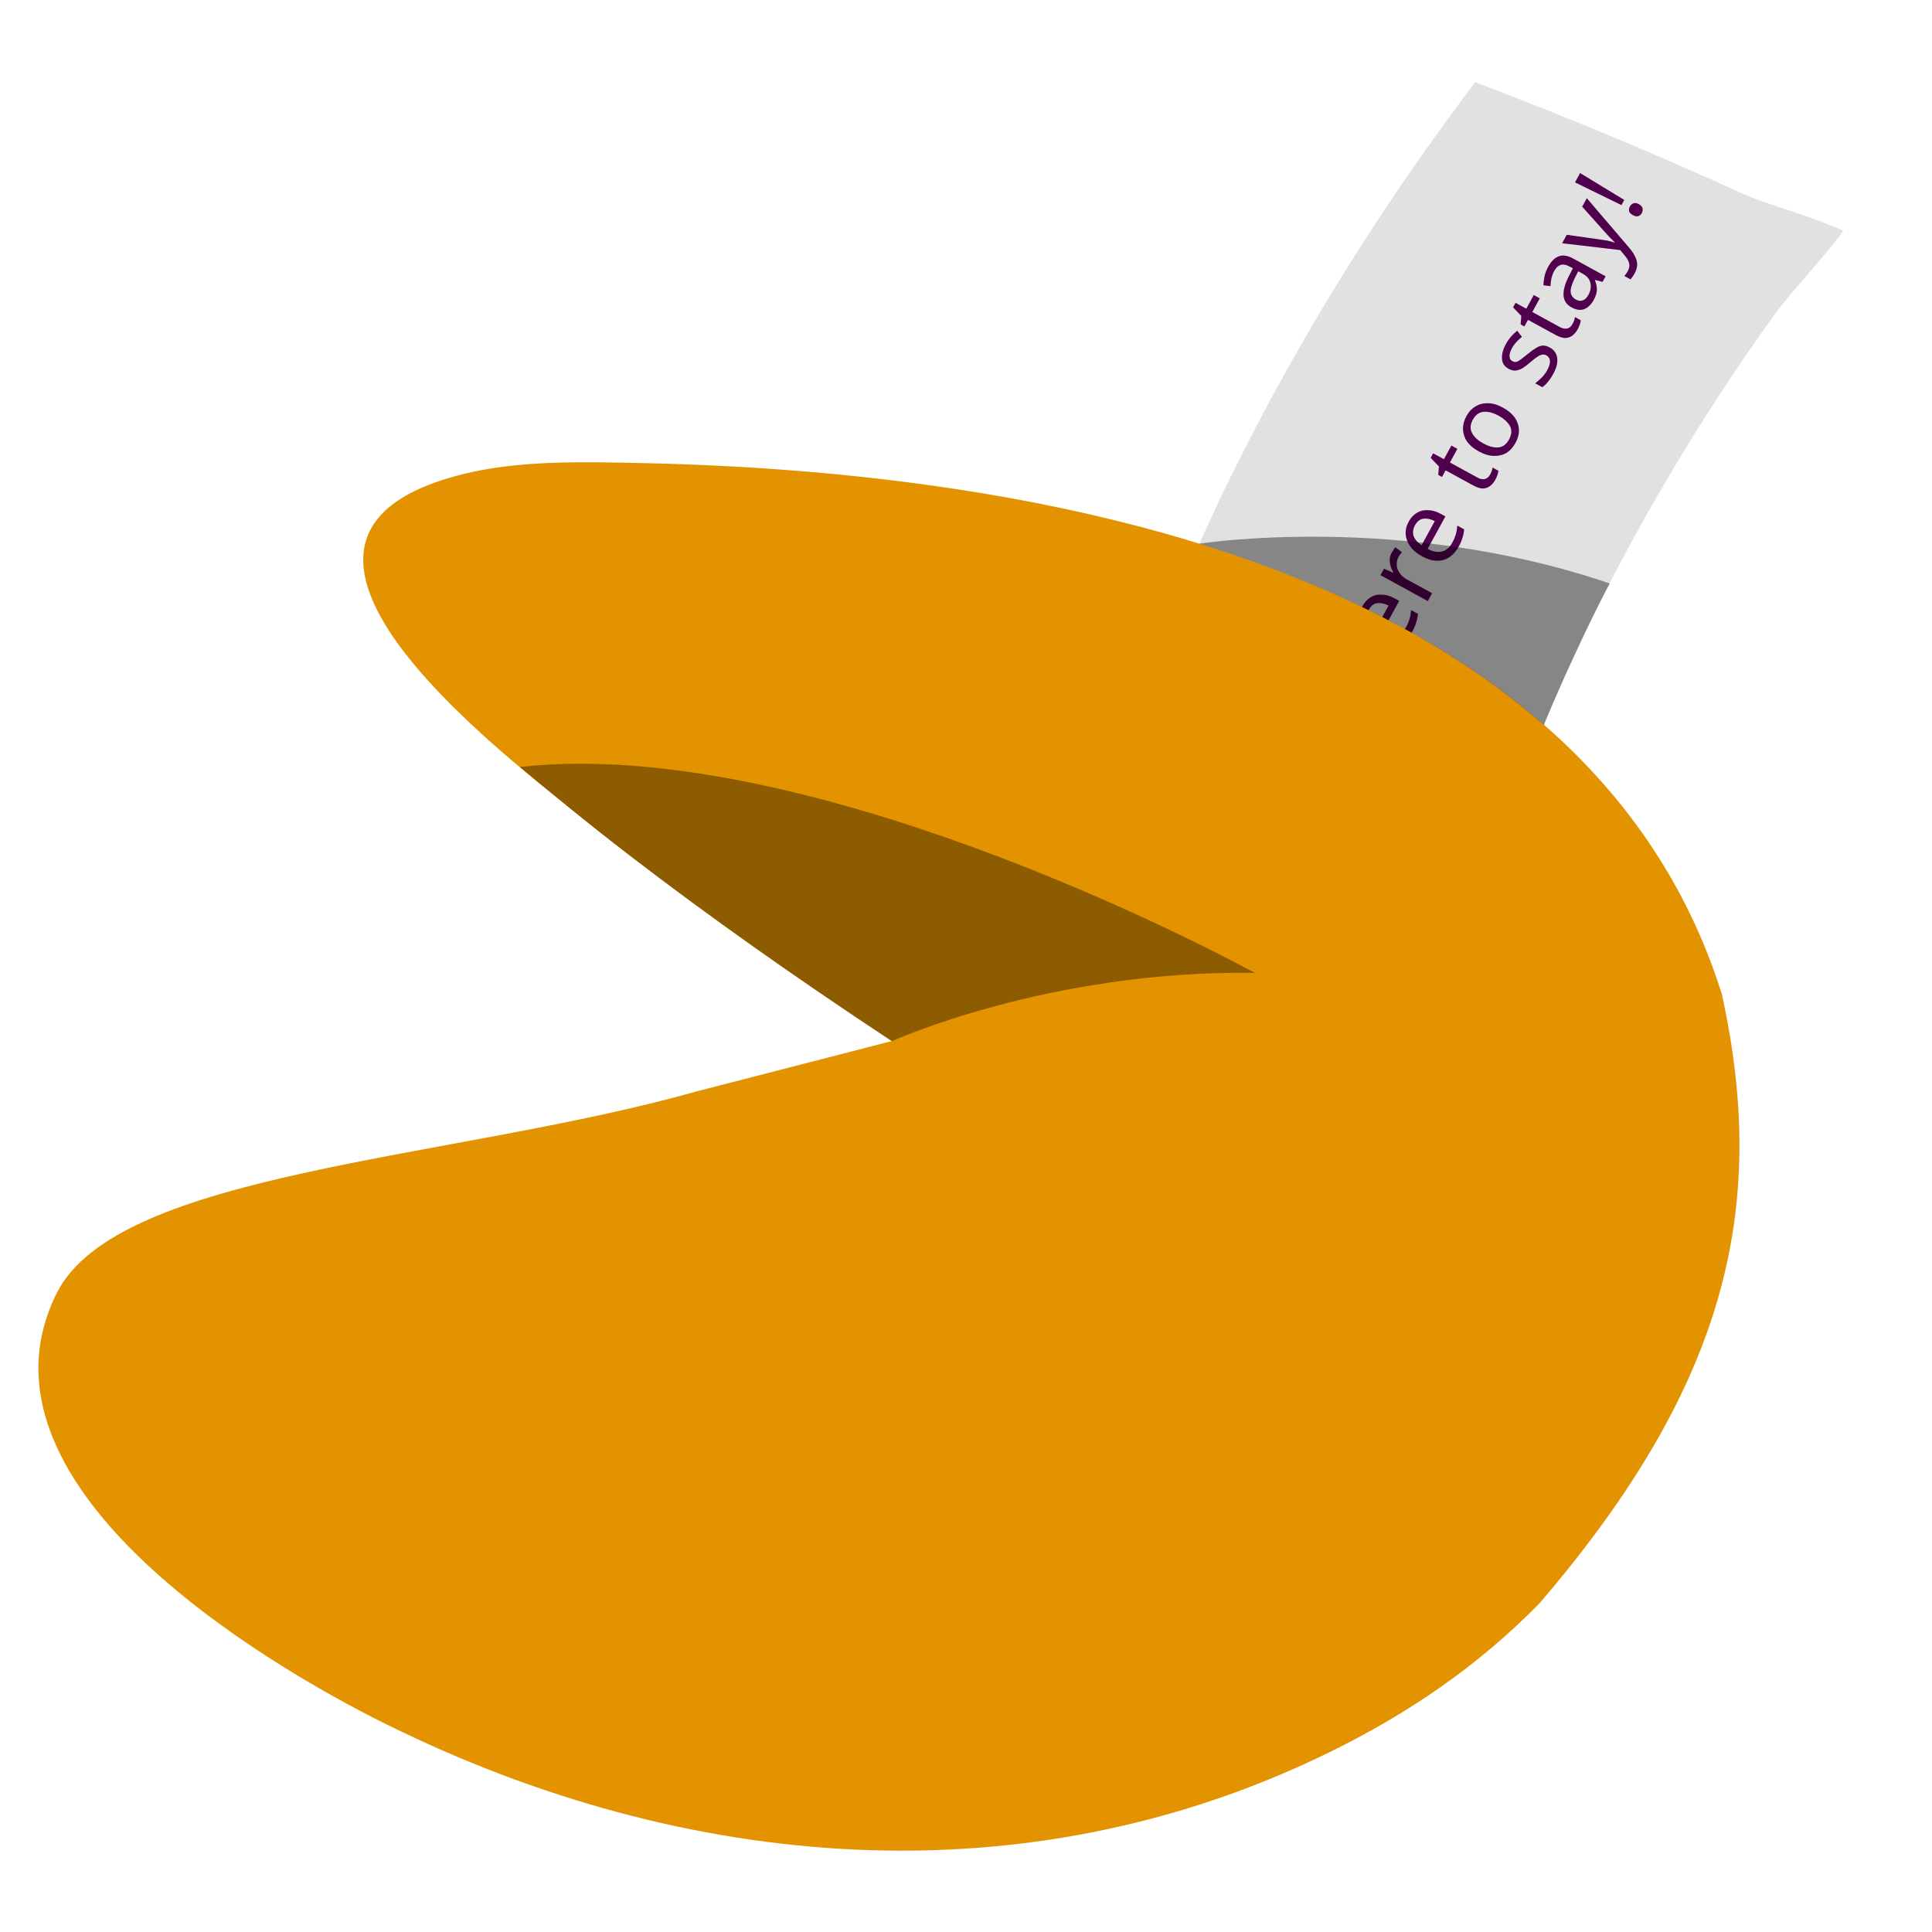
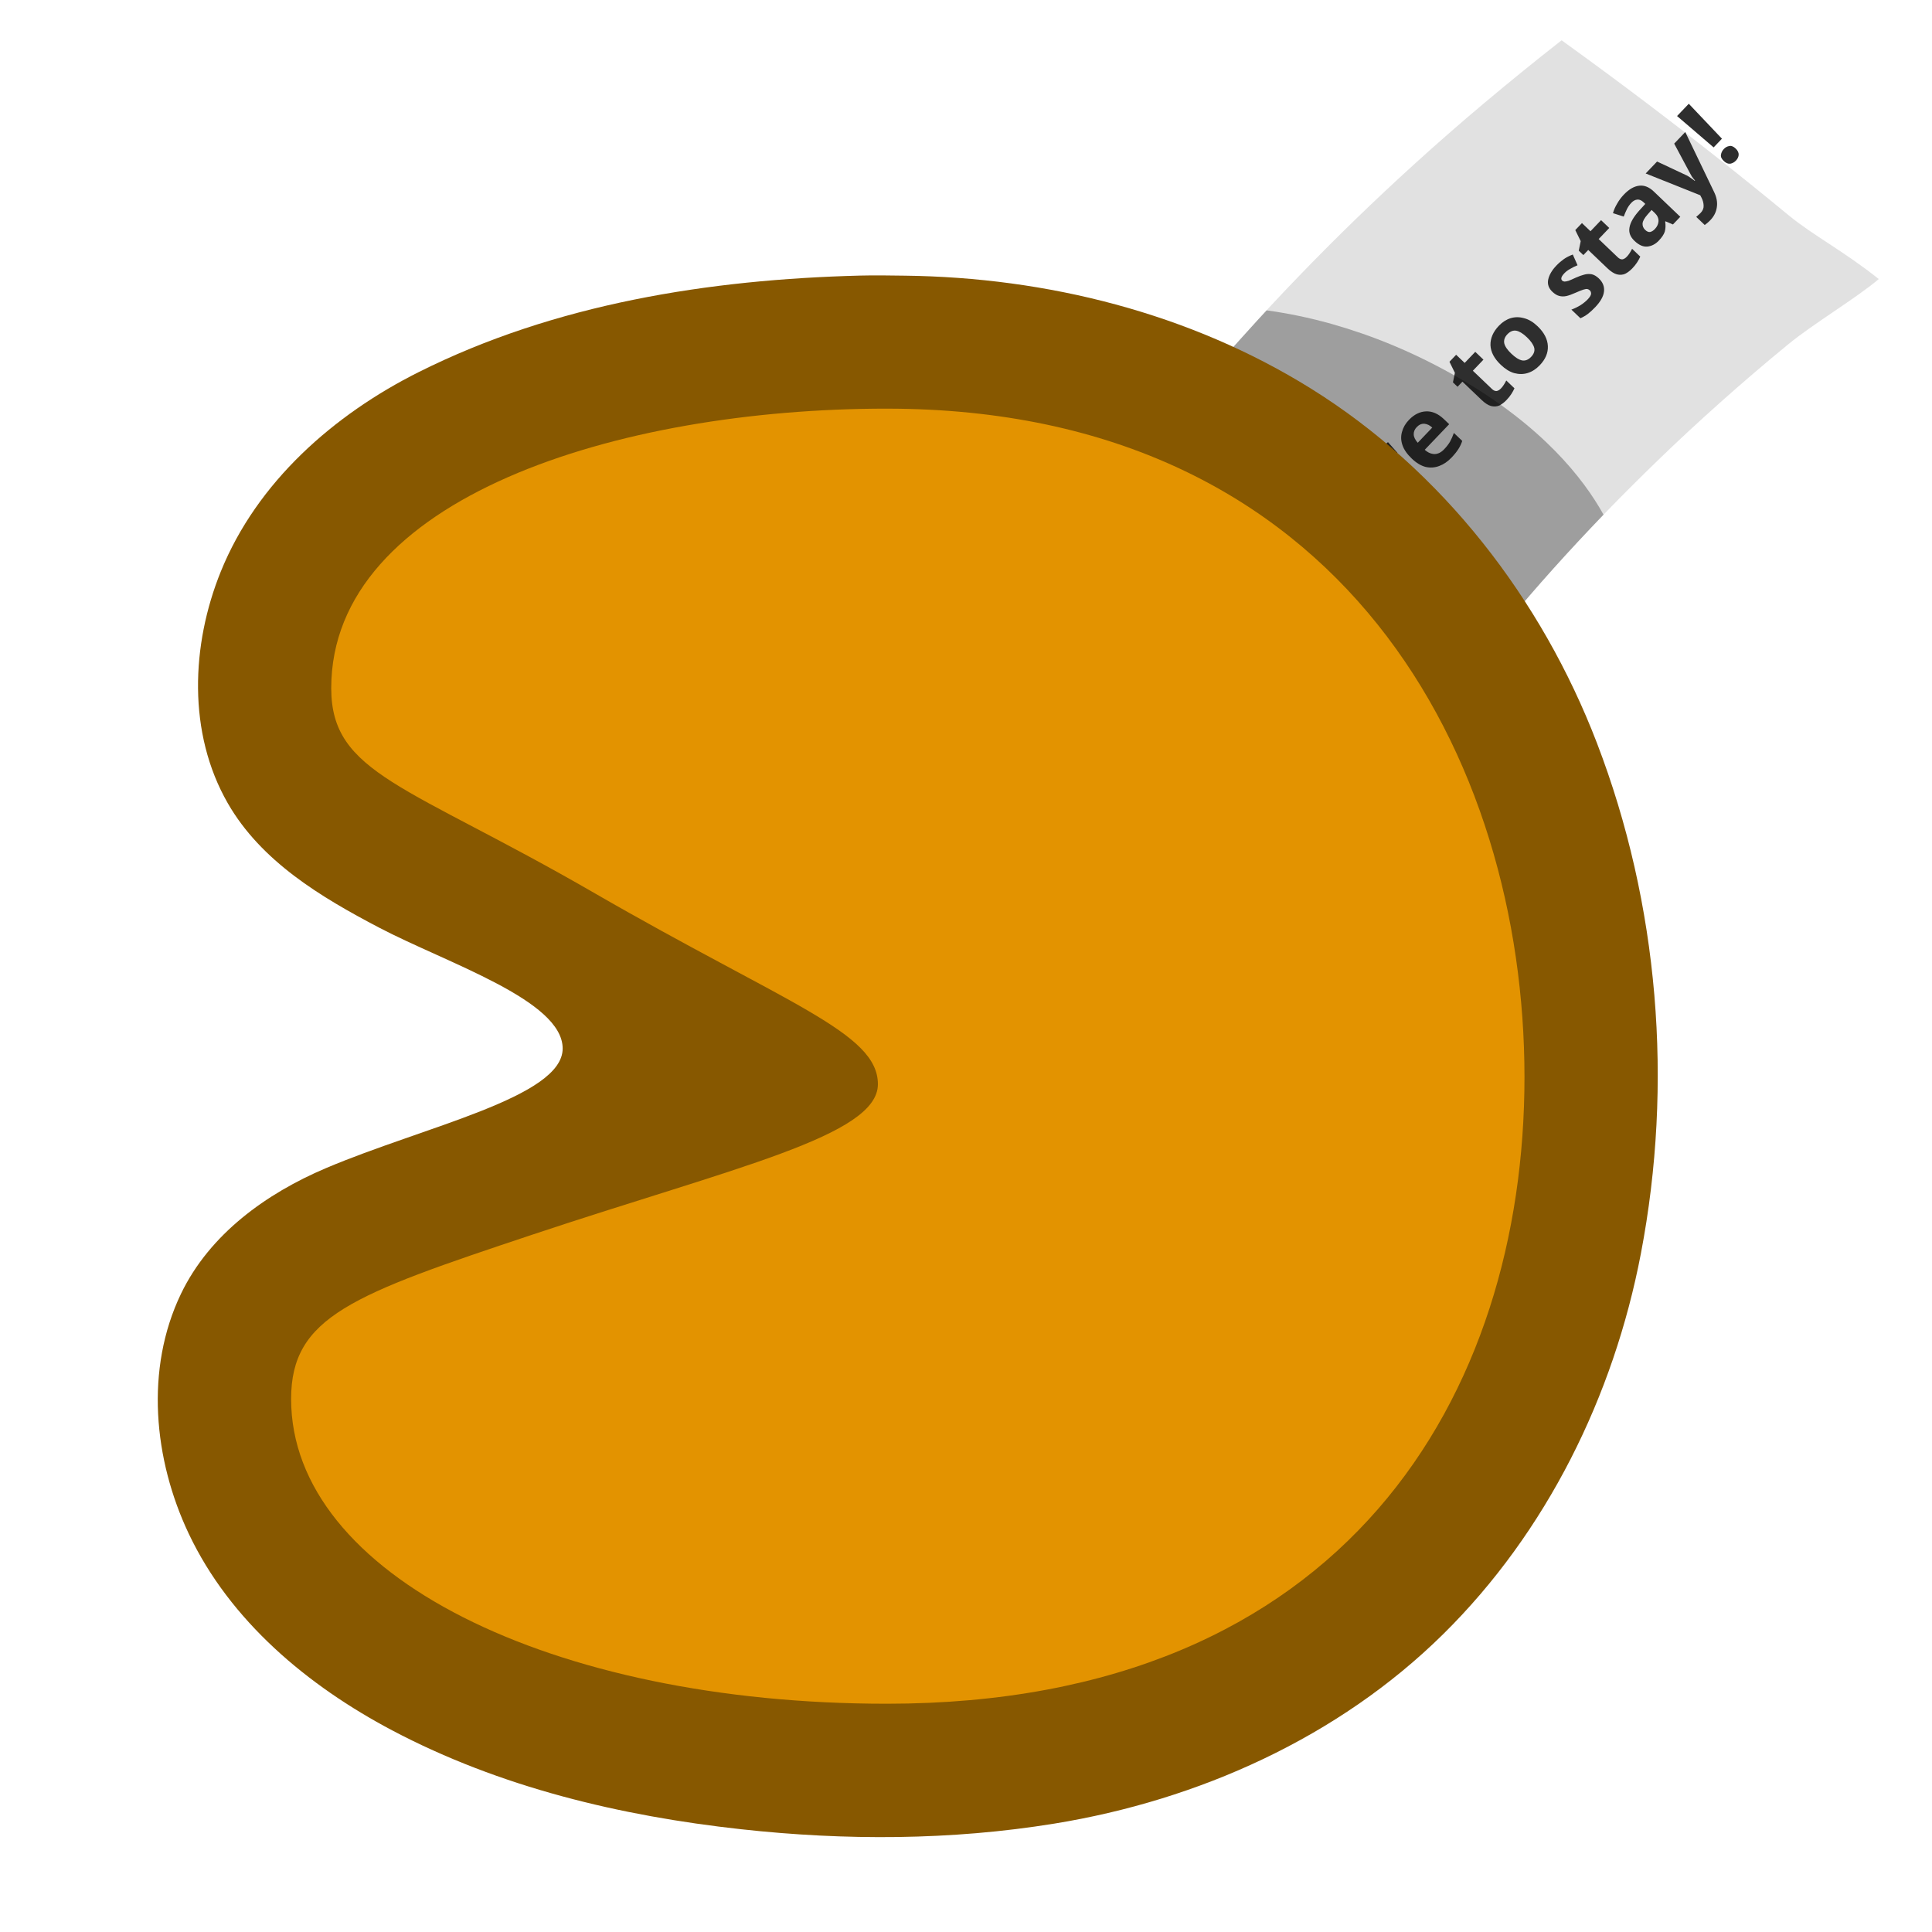
- <svg xmlns="http://www.w3.org/2000/svg" width="128" height="128">
-   <path d="M122.12 15.28c-1.06 1.55-3.43 3.99-4.66 5.71-1.23 1.71-2.36 3.37-3.41 4.97-1.05 1.6-2.03 3.16-2.94 4.68-.91 1.52-1.77 3-2.57 4.45-.8 1.45-1.56 2.88-2.28 4.3-.72 1.42-1.4 2.82-2.04 4.22-.65 1.4-1.26 2.8-1.85 4.21-.59 1.41-1.16 2.84-1.7 4.28-.54 1.44-1.06 2.92-1.56 4.42-.5 1.51-.97 3.05-1.42 4.64-.45 1.59-.87 3.22-1.27 4.92-.4 1.69-.76 3.44-1.09 5.26-2.47-.61-4.65-1.12-6.69-1.57-2.04-.45-3.93-.85-5.84-1.24a293.82 293.82 0 0 0-12.89-2.3c.34-1.84.71-3.61 1.11-5.33.4-1.72.82-3.38 1.26-5 .44-1.62.91-3.19 1.39-4.73.48-1.54.99-3.04 1.51-4.51.52-1.47 1.07-2.92 1.63-4.36.56-1.44 1.15-2.85 1.76-4.27.61-1.41 1.25-2.82 1.91-4.24.66-1.42 1.36-2.84 2.1-4.27.73-1.44 1.5-2.89 2.32-4.37a159.9 159.9 0 0 1 5.55-9.29c1.05-1.63 2.17-3.31 3.38-5.04s2.5-3.52 3.9-5.38c2.47.94 4.6 1.78 6.57 2.58a287.146 287.146 0 0 1 10.97 4.73c1.89.86 4.12 1.34 6.85 2.53z" fill="#e1e1e1" />
-   <text style="line-height:25px;-inkscape-font-specification:'Comic Neue'" x="-33.844" y="102.1" transform="rotate(-61.307)" font-size="40" font-family="Comic Neue" letter-spacing="0" word-spacing="0" fill="none" stroke="#000">
-     <tspan x="-33.844" y="102.1" style="line-height:24px;-inkscape-font-specification:'Comic Neue'" font-weight="400" font-size="6.667" fill="#51004e" stroke="none">The Blob is here to stay!</tspan>
+ <svg xmlns="http://www.w3.org/2000/svg" width="128" height="128" version="1.1" id="svg41212">
+   <defs id="defs41216" />
+   <path d="m 124.473,18.487 c -1.425,1.223 -4.346,2.966 -5.979,4.309 -1.631,1.333 -3.152,2.644 -4.58,3.918 -1.428,1.274 -2.779,2.527 -4.051,3.76 -1.272,1.233 -2.486,2.44 -3.634,3.633 -1.148,1.194 -2.252,2.378 -3.315,3.563 -1.063,1.185 -2.082,2.362 -3.063,3.548 -0.99,1.184 -1.942,2.378 -2.877,3.588 -0.935,1.209 -1.856,2.443 -2.75,3.694 -0.894,1.251 -1.78,2.546 -2.651,3.866 -0.874,1.329 -1.726,2.695 -2.573,4.114 -0.846,1.419 -1.674,2.885 -2.5,4.424 -0.824,1.529 -1.624,3.126 -2.414,4.799 -2.228,-1.228 -4.202,-2.285 -6.056,-3.248 -1.854,-0.963 -3.576,-1.838 -5.32,-2.709 a 293.82,293.82 0 0 0 -11.855,-5.558 c 0.805,-1.689 1.62,-3.303 2.452,-4.861 0.832,-1.558 1.667,-3.053 2.511,-4.504 0.844,-1.451 1.705,-2.846 2.567,-4.209 0.862,-1.363 1.743,-2.68 2.626,-3.966 0.883,-1.285 1.789,-2.544 2.703,-3.79 0.914,-1.246 1.848,-2.455 2.805,-3.669 0.954,-1.204 1.937,-2.4 2.942,-3.601 1.005,-1.201 2.049,-2.391 3.134,-3.581 1.078,-1.202 2.197,-2.403 3.372,-3.621 a 159.9,159.9 0 0 1 7.765,-7.537 c 1.436,-1.303 2.953,-2.636 4.569,-3.993 1.617,-1.358 3.326,-2.753 5.16,-4.187 2.143,1.547 3.983,2.91 5.678,4.193 a 287.146,287.146 0 0 1 9.372,7.408 c 1.603,1.32 3.633,2.361 5.962,4.217 z" fill="#e1e1e1" id="path41200" />
+   <text style="line-height:25px;-inkscape-font-specification:'Comic Neue';fill:#2e2e2e;fill-opacity:1" x="-6.454" y="90.411" transform="rotate(-46.307)" font-size="40px" font-family="'Comic Neue'" letter-spacing="0" word-spacing="0" fill="none" stroke="#000000" id="text41204">
+     <tspan x="-6.454" y="90.411" style="font-style:normal;font-variant:normal;font-weight:bold;font-stretch:normal;line-height:24px;font-family:'Comic Neue';-inkscape-font-specification:'Comic Neue Bold';fill:#2e2e2e;fill-opacity:1" font-weight="400" font-size="6.667px" fill="#51004e" stroke="none" id="tspan41202">The Blob is here to stay!</tspan>
  </text>
-   <path d="M39.621 30.629c-2.96-.025-6.03.077-8.82.752-2.92.71-4.75 1.73-5.75 2.95-4.61 5.62 8.178 15.54 12.808 19.3 4.95 4.02 10.712 8.22 16.272 12.02 1.68 1.15 3.349 2.27 4.959 3.33l-.022.005c-.016 0-.032.004-.048.004l-12.8 3.3c-16.2 4.57-38.4 5.26-42.46 13.38-6.27 12.54 13.34 24.37 21.86 28.58 19.76 9.77 42.29 11.73 62.46 1.84 5.24-2.57 9.85-5.72 13.91-9.86 12.33-14.38 15.21-26.12 12.09-40.35-8.83-28.21-45.07-34.64-71.55-35.2-.948-.02-1.922-.043-2.909-.051zm48.77 29.611c.69.1 1.44.23 1.91.76-.47-.52-1.22-.66-1.91-.76z" fill="#e39300" />
-   <path d="M38.252 50.598c-1.3.006-2.576.075-3.816.213a250.65 250.65 0 0 0 3.423 2.82c4.95 4.02 10.712 8.22 16.272 12.02 1.68 1.15 3.349 2.27 4.959 3.33 0 0 10.424-4.727 24.049-4.524 0 0-25.29-13.953-44.887-13.86z" fill-opacity=".372" fill-rule="evenodd" stroke-width="3.78" stroke-linecap="round" stroke-linejoin="round" />
-   <path d="M87.852 35.564c-5.026-.067-8.327.446-8.375.454a.117.117 0 0 0-.004.01c8.56 2.648 16.514 6.503 22.812 12.005.03-.07.055-.143.084-.213.59-1.41 1.202-2.81 1.852-4.21.64-1.4 1.319-2.8 2.039-4.22.123-.242.263-.49.388-.734l-.011-.004c-6.93-2.362-13.723-3.02-18.785-3.088z" fill-opacity=".406" fill-rule="evenodd" stroke-width="3.78" stroke-linecap="round" stroke-linejoin="round" />
+   <path id="path39696" style="fill:#000000;fill-opacity:0.3;stroke-width:6;stroke-linecap:round" d="m 88.327,21.49 c -1.654,-0.47 -3.133,-0.753 -4.41,-0.927 -0.446,0.482 -0.89,0.964 -1.321,1.446 -1.085,1.19 -2.128,2.38 -3.133,3.581 -1.005,1.201 -1.988,2.397 -2.943,3.601 -0.481,0.611 -0.958,1.222 -1.428,1.836 l 16.965,20.623 c 0.716,-1.07 1.438,-2.126 2.168,-3.148 0.894,-1.251 1.814,-2.484 2.749,-3.694 0.935,-1.209 1.888,-2.404 2.878,-3.588 0.981,-1.187 1.999,-2.362 3.061,-3.547 1.063,-1.185 2.167,-2.371 3.315,-3.564 0.003,-0.003 0.008,-0.006 0.011,-0.009 -1.326,-2.393 -4.049,-5.862 -9.568,-9.048 -3.02,-1.744 -5.863,-2.855 -8.343,-3.56 z" />
+   <path id="path39006" style="clip-rule:evenodd;fill:#875800;fill-opacity:1;fill-rule:nonzero;stroke-width:1;stroke-linecap:round;stroke-linejoin:round;stroke-miterlimit:1.5" d="m 56.994,18.258 c -10.019,0.256 -20.218,1.868 -29.252,6.393 -5.622,2.815 -10.706,7.275 -13.111,13.209 -1.972,4.864 -2.209,10.708 0.459,15.354 2.218,3.863 6.179,6.225 10.02,8.24 4.501,2.361 12.168,4.808 12.168,8.014 0,3.23 -9.193,5.168 -15.688,7.926 -3.943,1.674 -7.696,4.365 -9.598,8.32 -2.401,4.993 -1.811,10.989 0.512,15.895 2.744,5.795 7.894,10.08 13.473,13.029 7.147,3.778 15.144,5.678 23.135,6.555 6.887,0.756 13.896,0.738 20.744,-0.375 9.546,-1.551 18.814,-5.703 25.752,-12.545 6.869,-6.774 11.299,-15.785 13.105,-25.221 2.156,-11.263 1.194,-23.137 -2.918,-33.84 C 102.135,39.686 95.57,31.17 86.854,25.744 78.827,20.747 69.358,18.377 59.953,18.264 c -0.986,-0.012 -1.973,-0.031 -2.959,-0.006 z" />
+   <path id="path36723" style="clip-rule:evenodd;fill:#e39300;fill-opacity:1;fill-rule:nonzero;stroke-width:1;stroke-linecap:round;stroke-linejoin:round;stroke-miterlimit:1.5" d="m 58.75,27.073 c -17.866,0 -36.805,5.937 -36.805,18.525 0,5.678 4.996,6.387 17.383,13.539 12.828,7.406 18.835,9.267 18.835,12.696 0,3.429 -9.505,5.503 -22.899,9.968 -11.915,3.972 -15.977,5.425 -15.977,10.886 0,11.64 17.237,20.19 39.462,20.19 30.462,0 42.252,-20.563 42.252,-41.519 0,-20.956 -11.897,-44.284 -42.252,-44.284 z" />
</svg>
